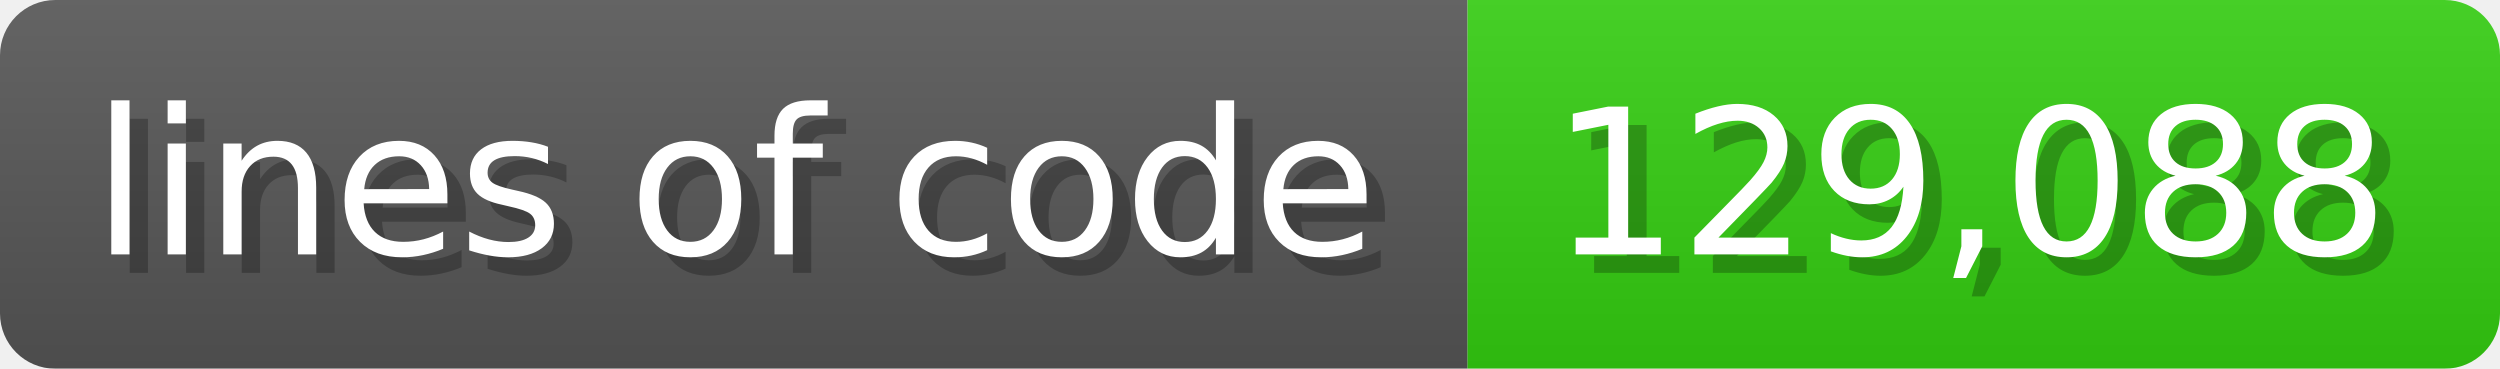
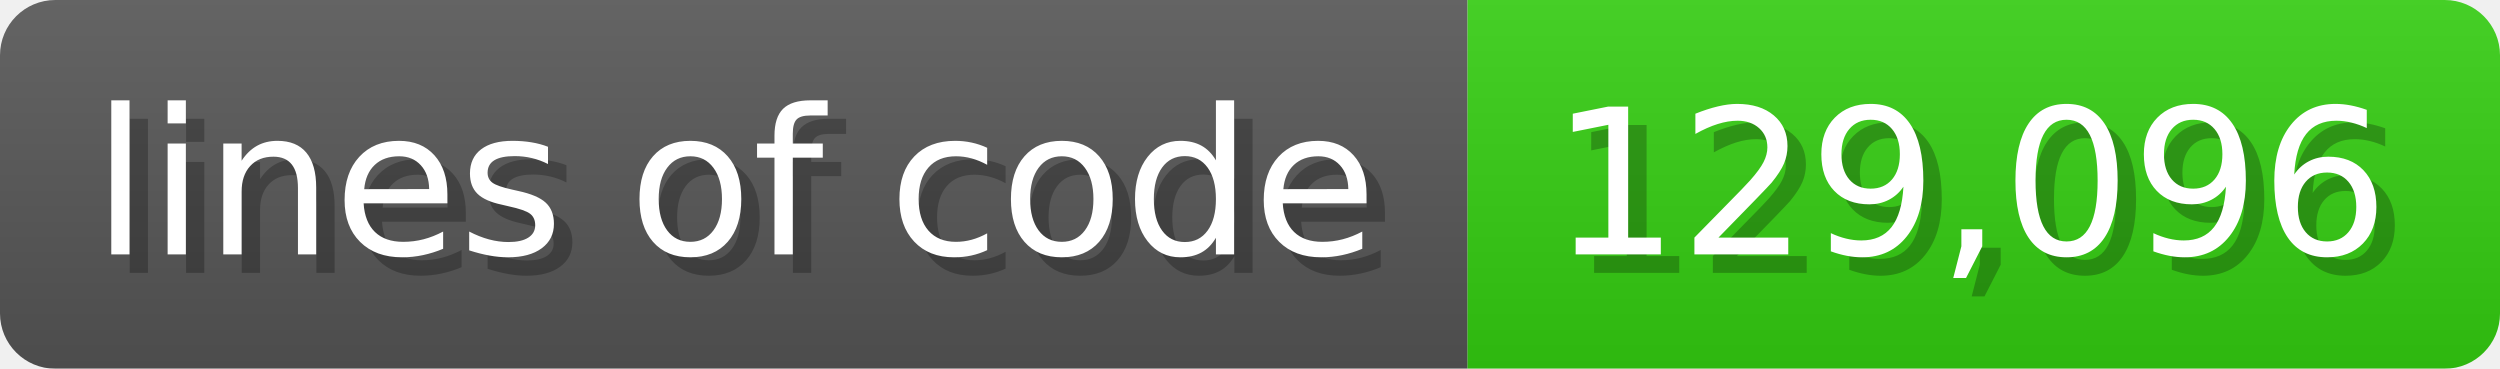
<svg xmlns="http://www.w3.org/2000/svg" width="135.6" height="20" viewBox="0 0 1356 200">
  <linearGradient id="a" x2="0" y2="100%">
    <stop offset="0" stop-opacity=".1" stop-color="#EEE" />
    <stop offset="1" stop-opacity=".1" />
  </linearGradient>
  <mask id="m">
    <rect width="1356" height="200" rx="30" fill="#FFF" />
  </mask>
  <g mask="url(#m)">
    <rect width="796" height="200" fill="#555" />
    <rect width="560" height="200" fill="#3C1" x="796" />
    <rect width="1356" height="200" fill="url(#a)" />
  </g>
  <g fill="#fff" text-anchor="start" font-family="Verdana,DejaVu Sans,sans-serif" font-size="110">
    <text x="60" y="148" textLength="696" fill="#000" opacity="0.25">lines of code</text>
    <text x="50" y="138" textLength="696">lines of code</text>
-     <text x="851" y="148" textLength="460" fill="#000" opacity="0.25">129,088</text>
-     <text x="841" y="138" textLength="460">129,088</text>
+     <text x="851" y="148" textLength="460" fill="#000" opacity="0.25">129,096</text>
+     <text x="841" y="138" textLength="460">129,096</text>
  </g>
</svg>
